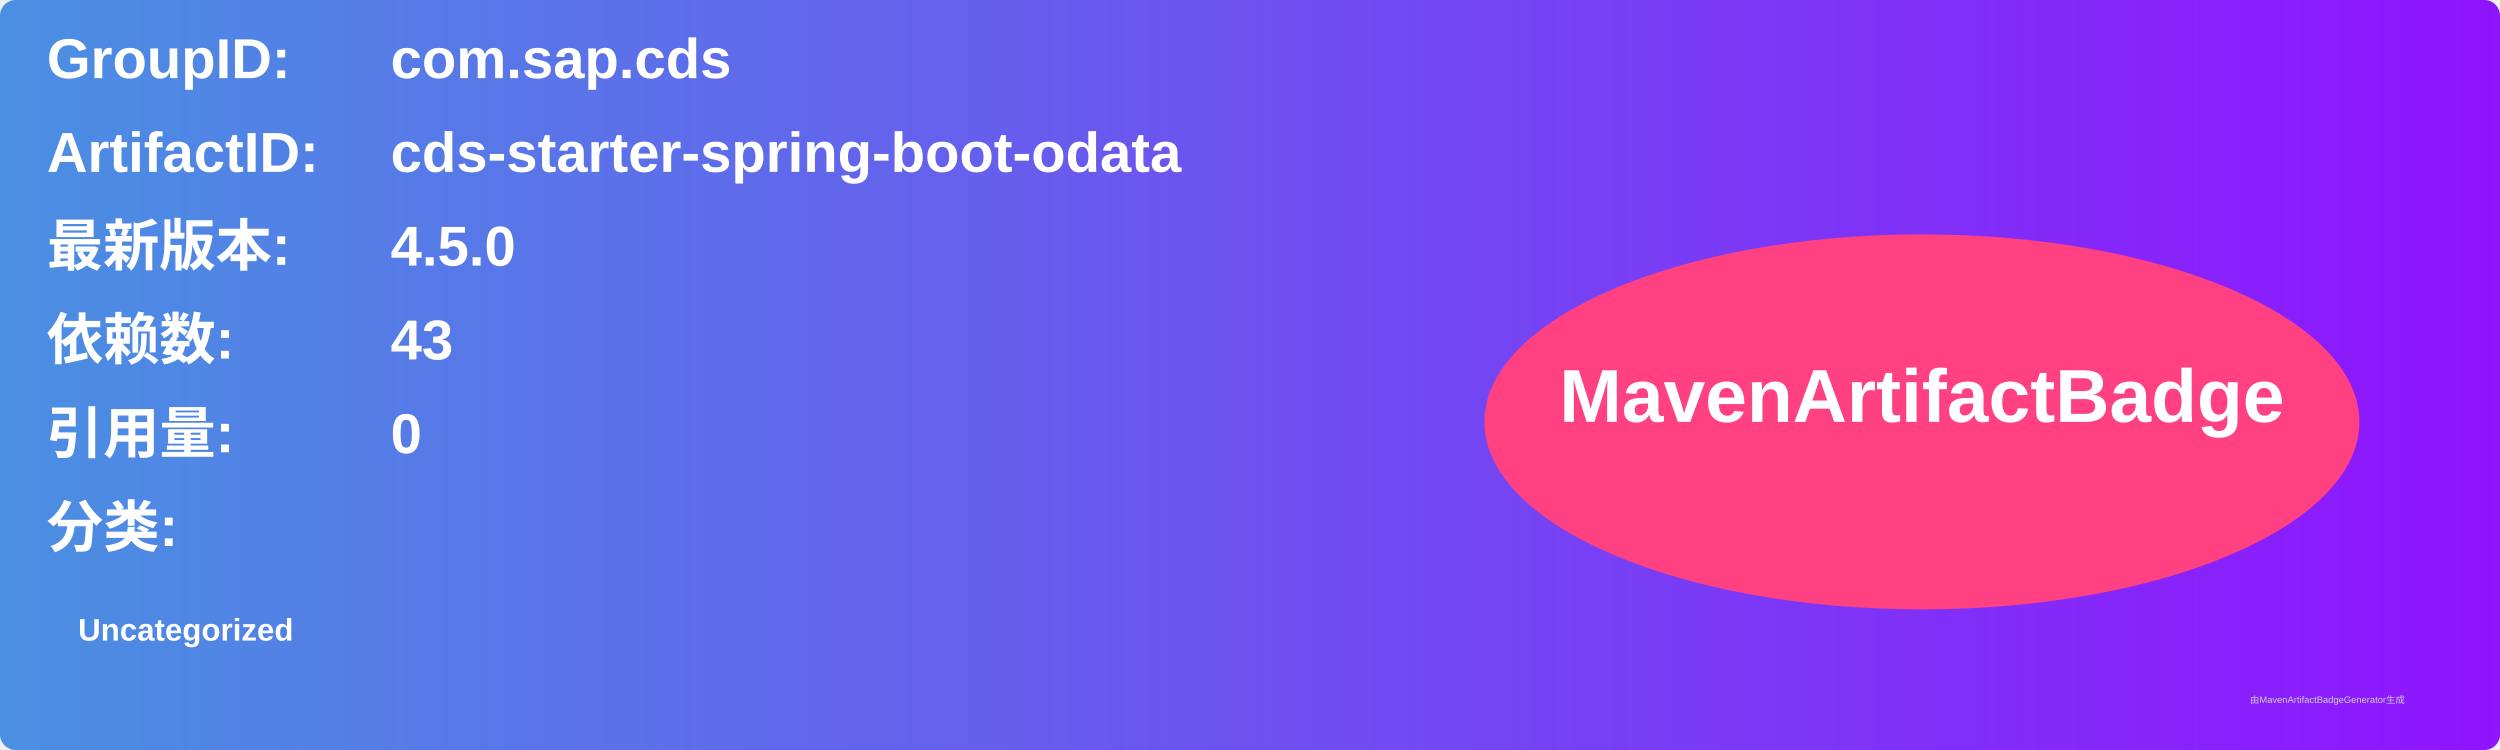
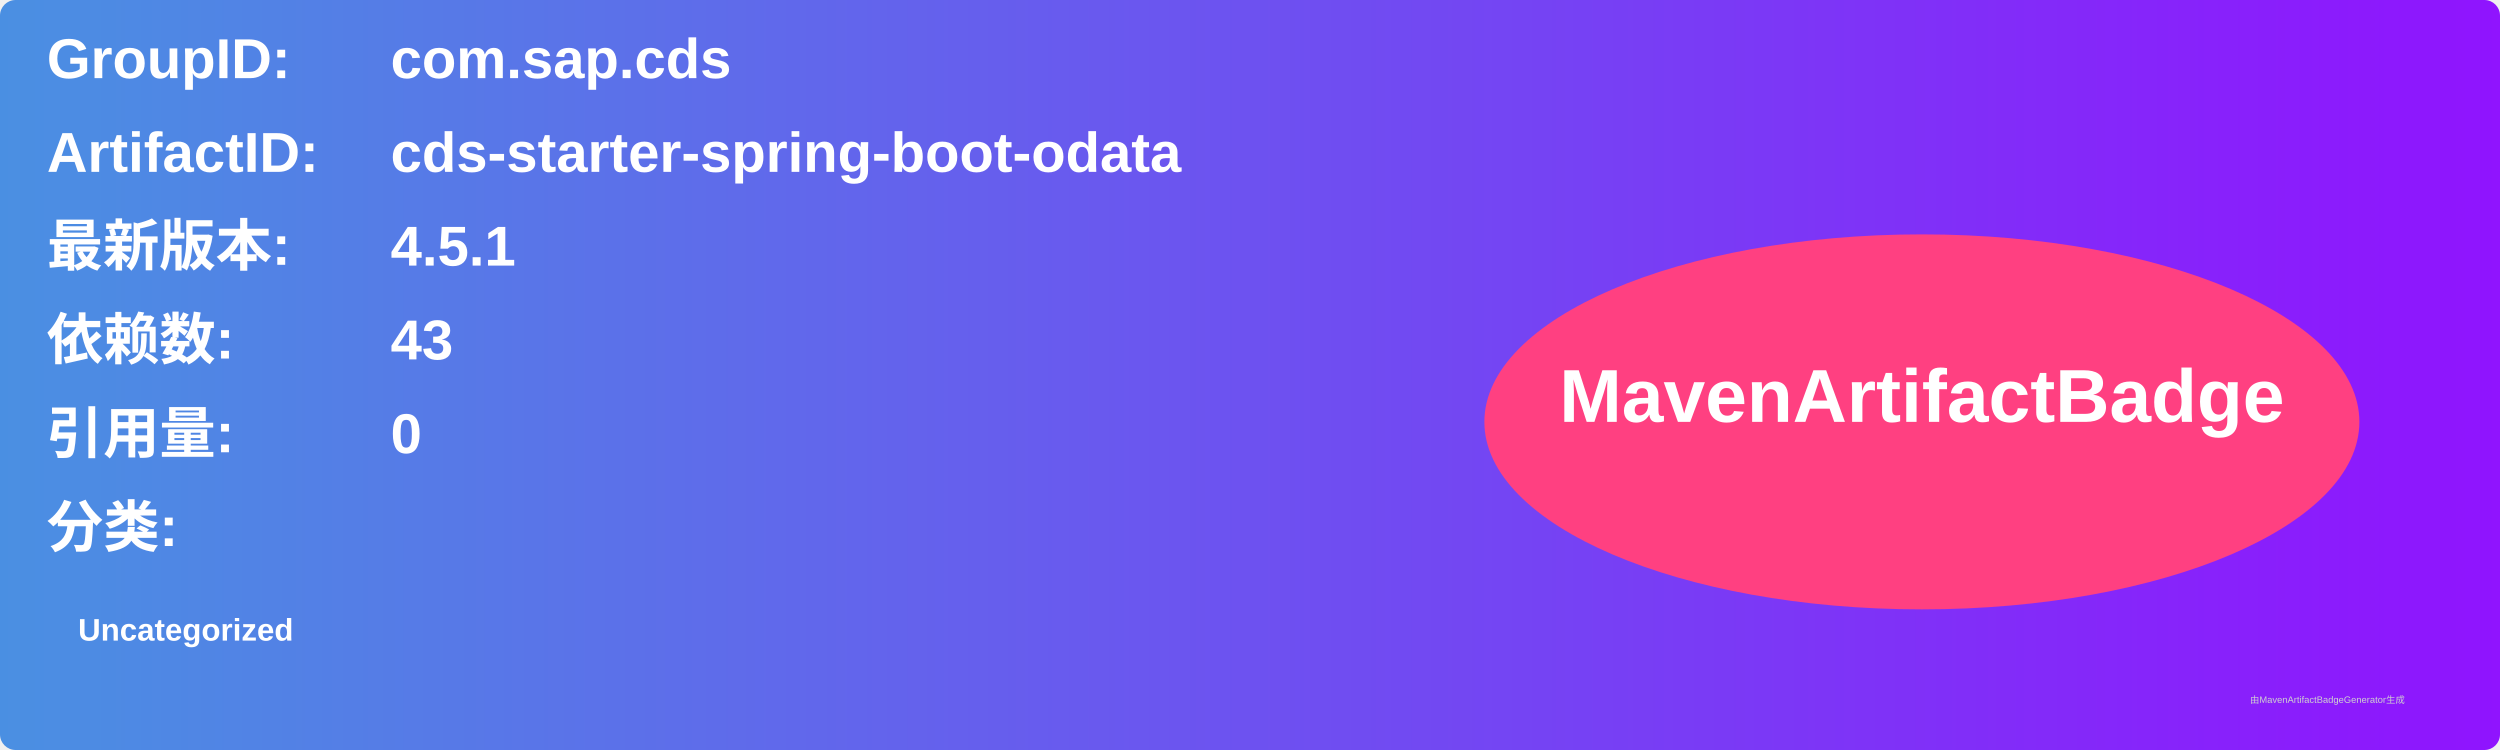
<svg xmlns="http://www.w3.org/2000/svg" width="800" height="240" viewBox="0 0 800 240">
  <linearGradient id="grad" x1="0%" y1="0%" x2="100%" y2="0%">
    <stop offset="0%" stop-color="#4a90e2" />
    <stop offset="100%" stop-color="#9013fe" />
  </linearGradient>
  <rect width="100%" height="100%" rx="5" ry="5" fill="url(#grad)" />
  <g transform="translate(15, 15)">
    <text x="0" y="10" font-family="Arial" font-size="18" fill="white" font-weight="bold" width="260">GroupID:</text>
    <text x="110" y="10" font-family="Arial" font-size="18" fill="white" font-weight="bold" width="460">com.sap.cds</text>
    <text x="0" y="40" font-family="Arial" font-size="18" fill="white" font-weight="bold" width="260">ArtifactID:</text>
    <text x="110" y="40" font-family="Arial" font-size="18" fill="white" font-weight="bold" width="460">cds-starter-spring-boot-odata</text>
    <text x="0" y="70" font-family="Arial" font-size="18" fill="white" font-weight="bold">最新版本:</text>
    <text x="110" y="70" font-family="Arial" font-size="18" fill="white" font-weight="bold">
-       <tspan font-weight="bold">4.5.0</tspan>
+       <tspan font-weight="bold">4.5.1</tspan>
    </text>
    <text x="0" y="100" font-family="Arial" font-size="18" fill="white" font-weight="bold">依赖数: </text>
    <text x="110" y="100" font-family="Arial" font-size="18" fill="white">
      <tspan font-weight="bold">43</tspan>
    </text>
    <text x="0" y="130" font-family="Arial" font-size="18" fill="white" font-weight="bold">引用量: </text>
    <text x="110" y="130" font-family="Arial" font-size="18" fill="white">
      <tspan font-weight="bold">0</tspan>
    </text>
    <text x="0" y="160" font-family="Arial" font-size="18" fill="white" font-weight="bold">分类:</text>
    <text x="10" y="190" font-family="Arial" font-size="10" fill="white">
      <tspan font-weight="bold">Uncategorized</tspan>
    </text>
    <ellipse cx="600" cy="120" rx="140" ry="60" fill="#ff4081" />
    <text x="600" y="120" text-anchor="middle" font-family="Arial" font-size="24" fill="white" font-weight="bold">MavenArtifactBadge</text>
  </g>
  <text x="720" y="225" font-family="Arial" font-size="3" fill="#d0d0d0">由MavenArtifactBadgeGenerator生成</text>
</svg>
